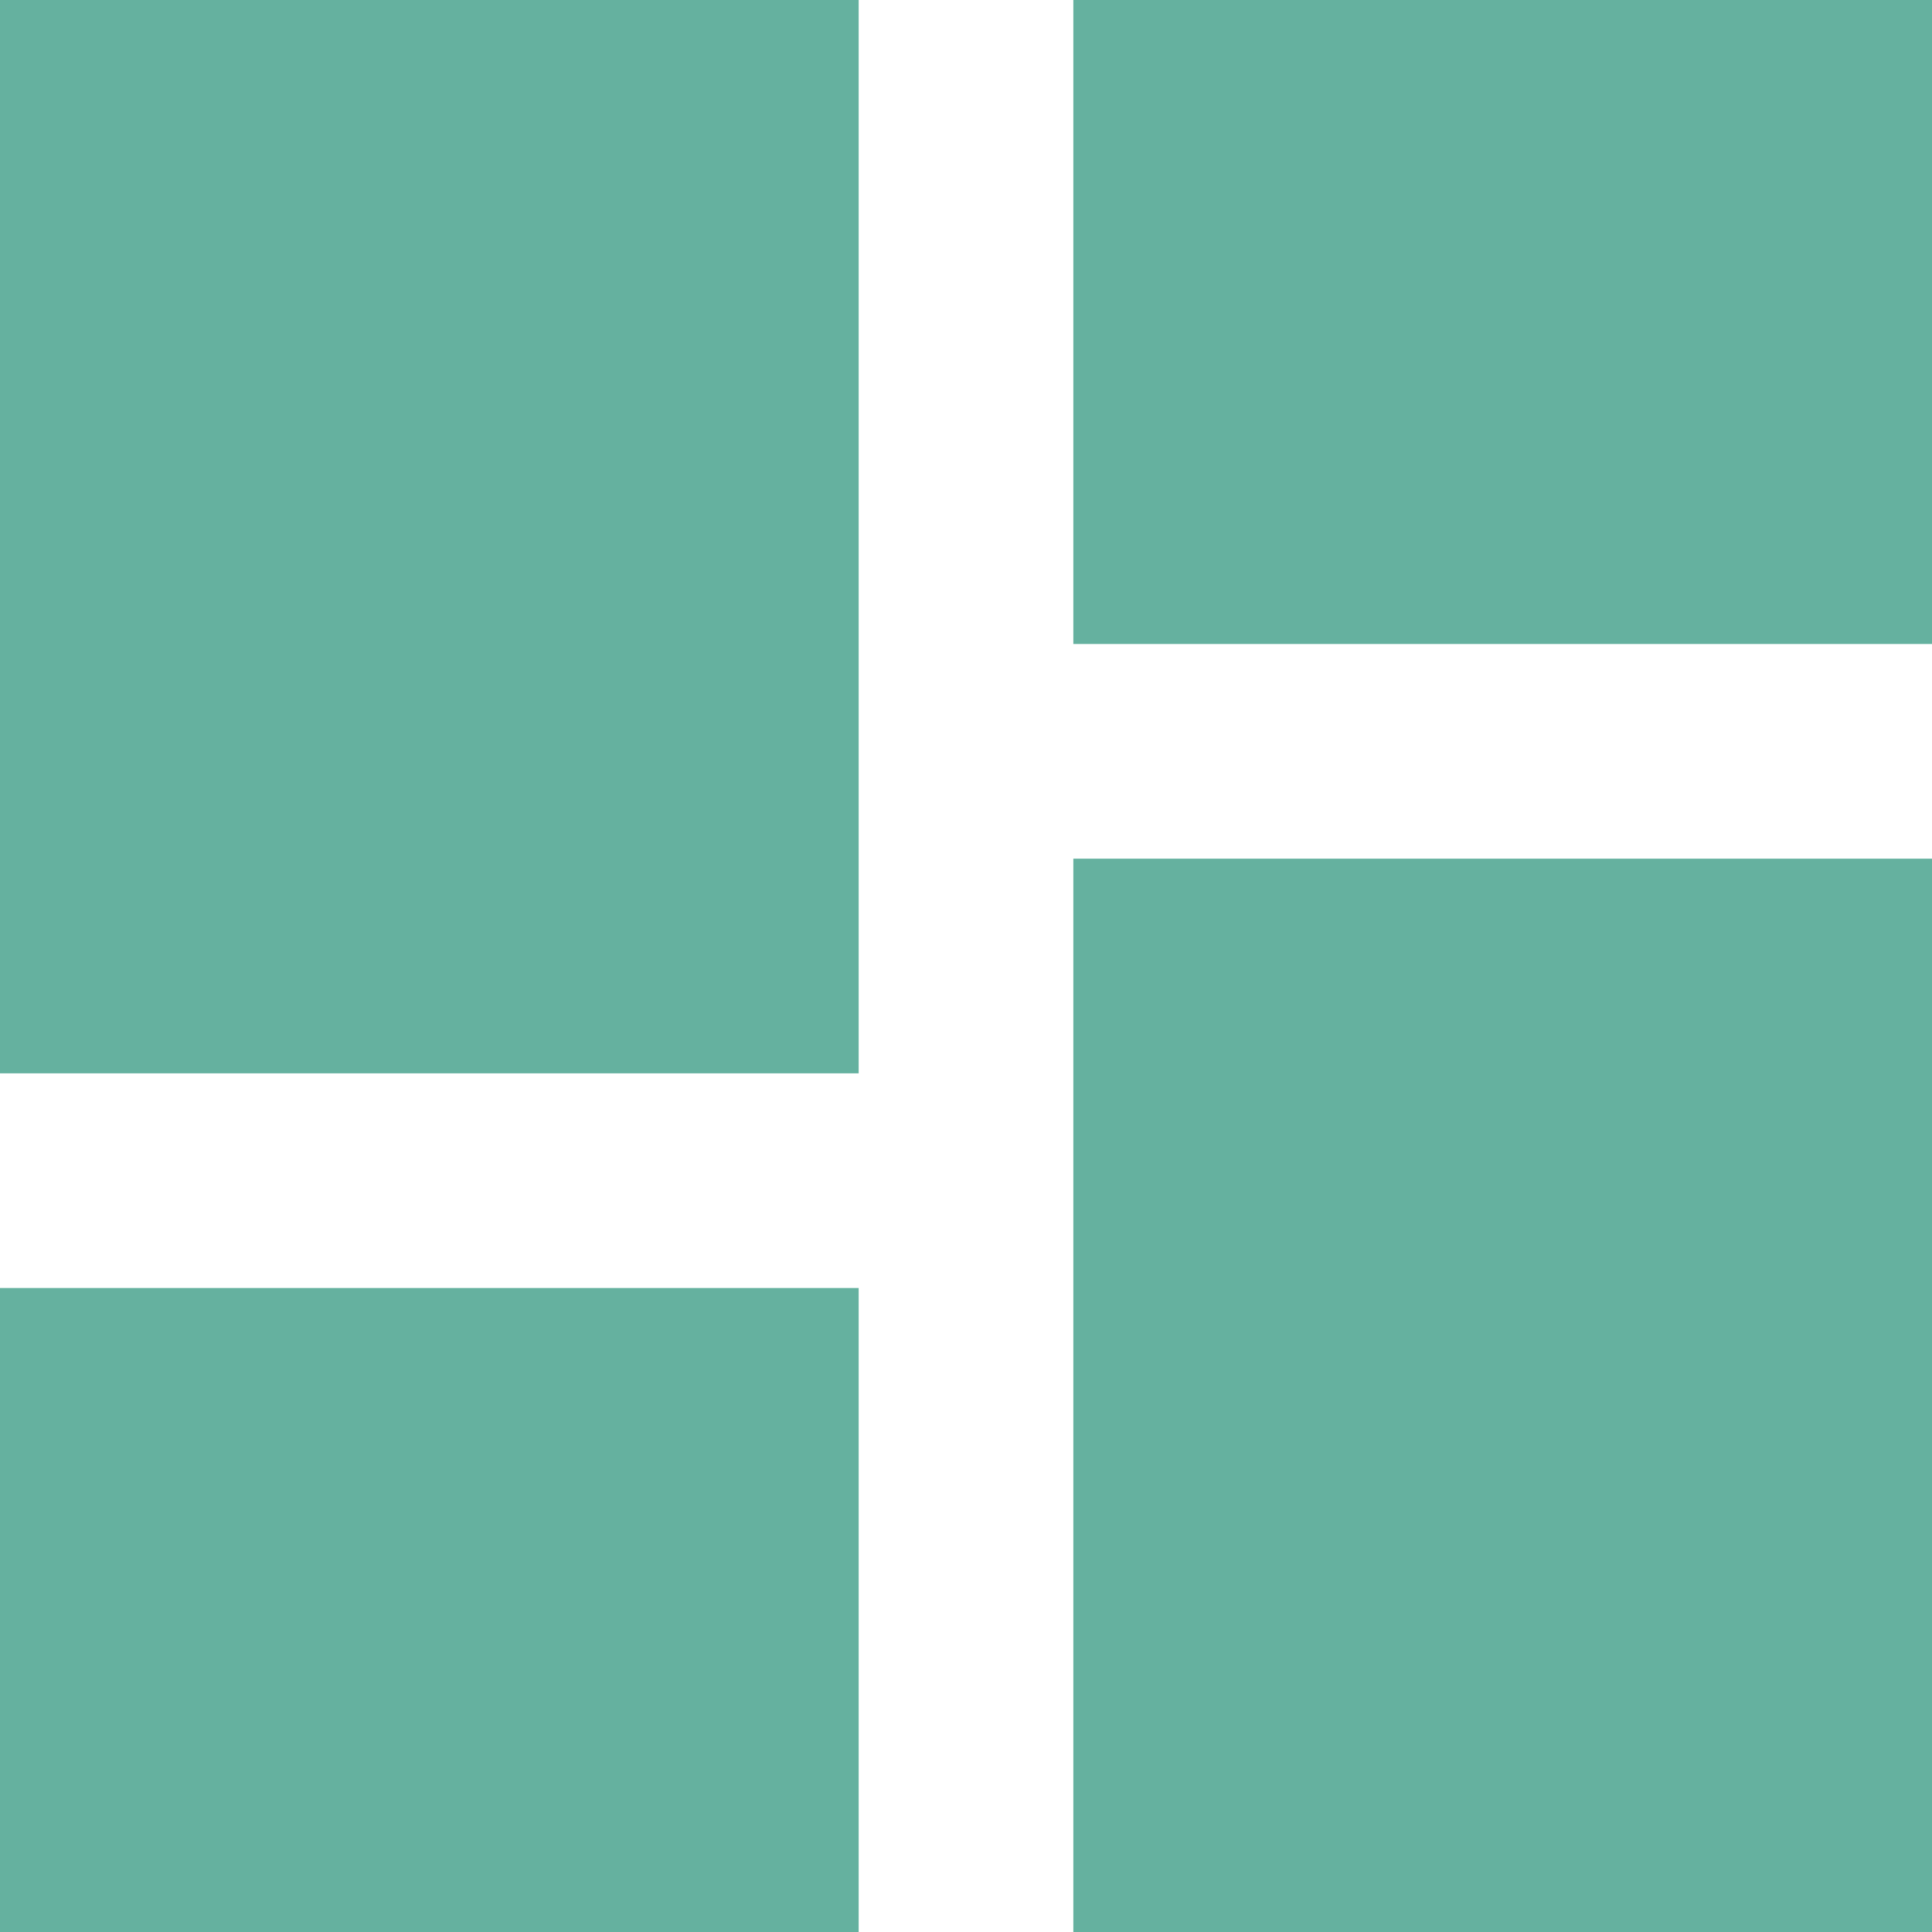
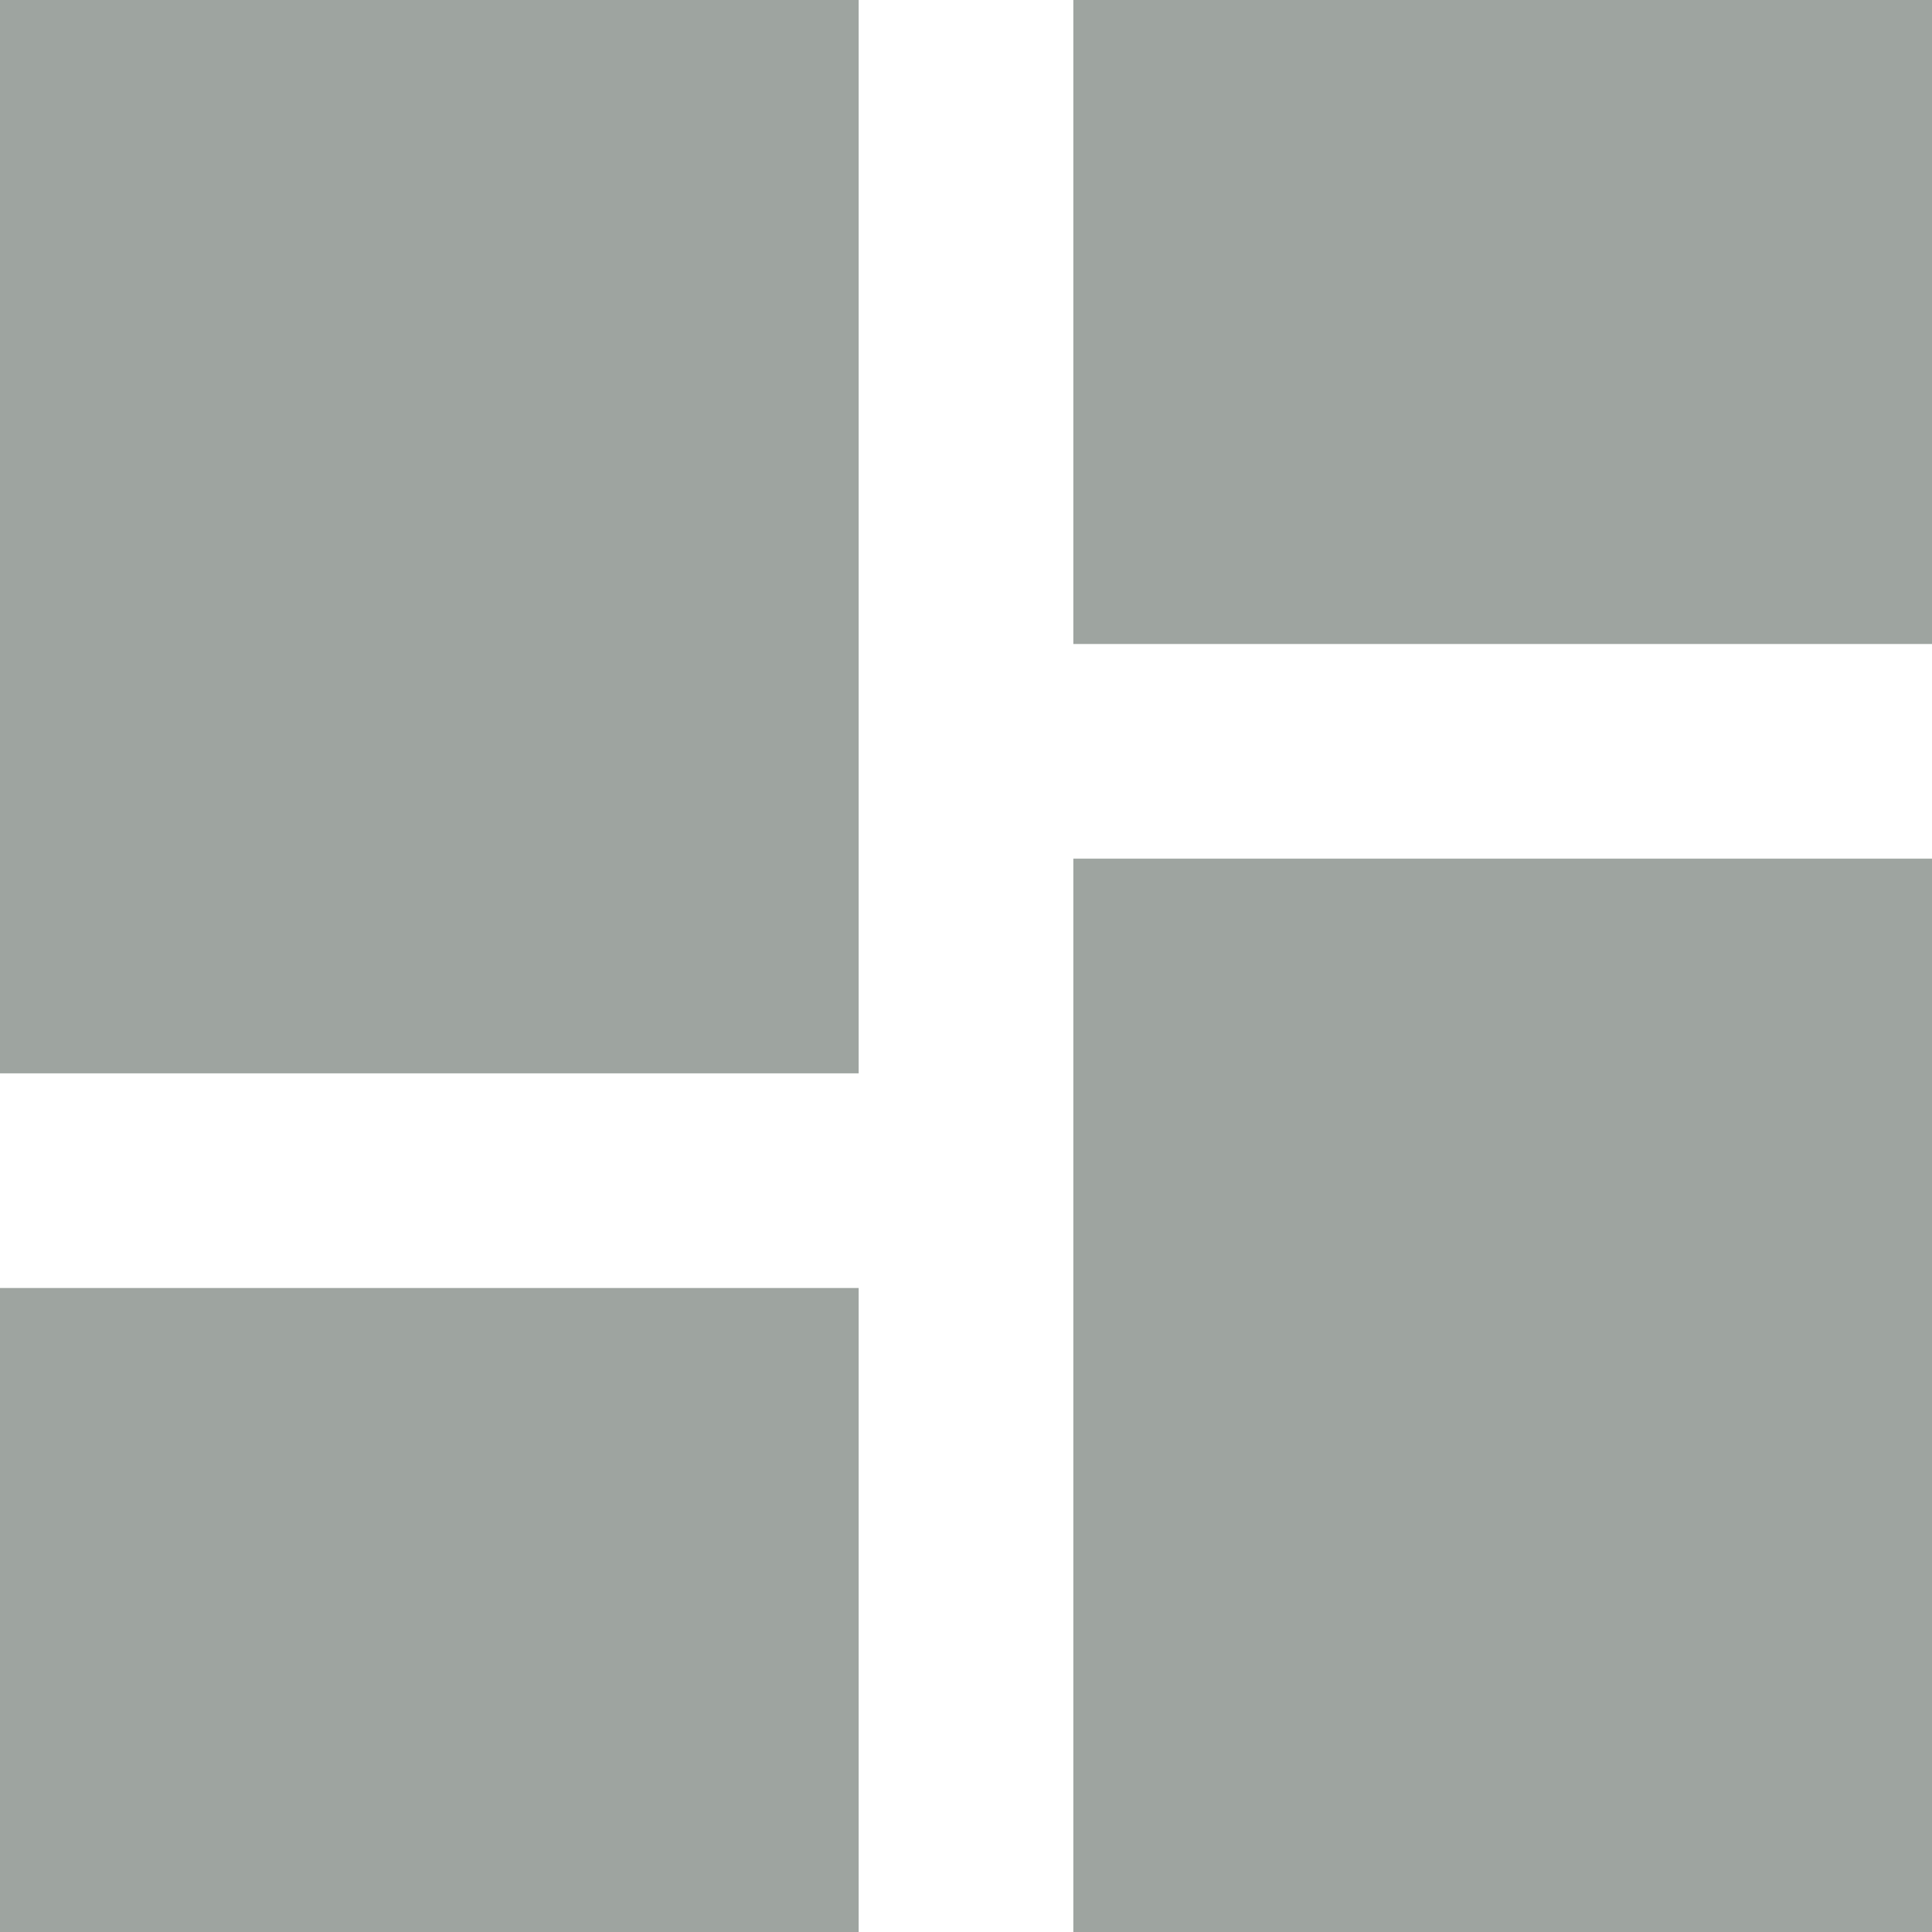
<svg xmlns="http://www.w3.org/2000/svg" width="18" height="18" viewBox="0 0 18 18" fill="none">
-   <path d="M0 10H8V0H0V10ZM0 18H8V12H0V18ZM10 18H18V8H10V18ZM10 0V6H18V0H10Z" fill="#65B19F" />
+   <path d="M0 10H8V0H0V10ZM0 18H8V12H0V18ZM10 18H18V8H10V18ZM10 0V6H18V0H10Z" fill="#9EA4A0" />
</svg>
